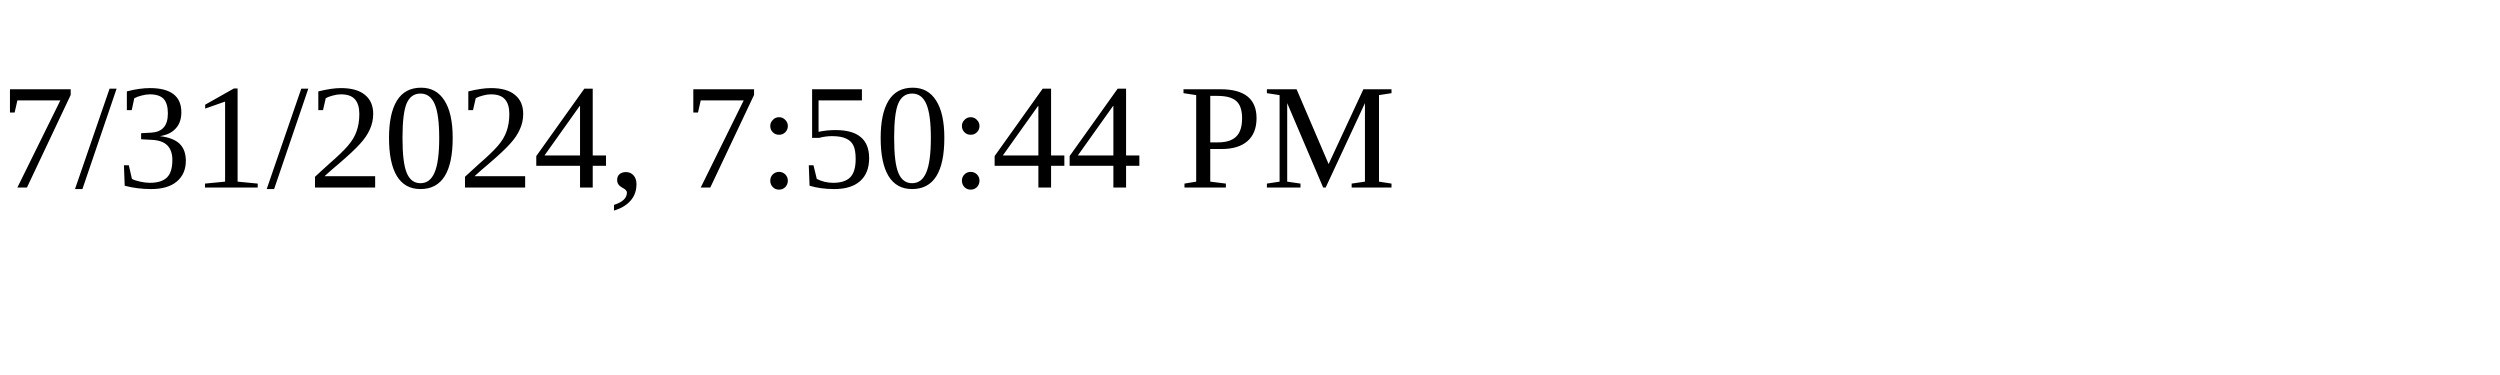
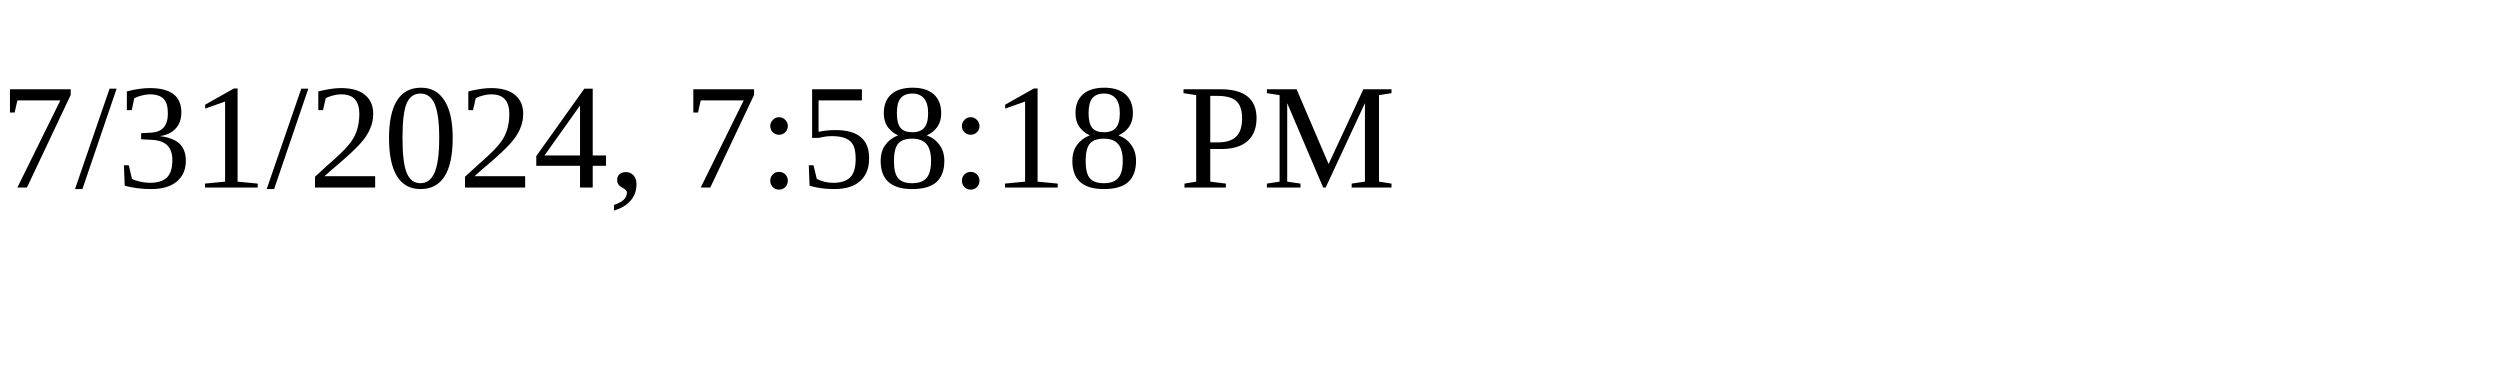
<svg xmlns="http://www.w3.org/2000/svg" height="30" width="200">
-   <text x="0" y="15">7/31/2024, 7:50:44 PM</text>
+   <text x="0" y="15">7/31/2024, 7:58:18 PM</text>
</svg>
